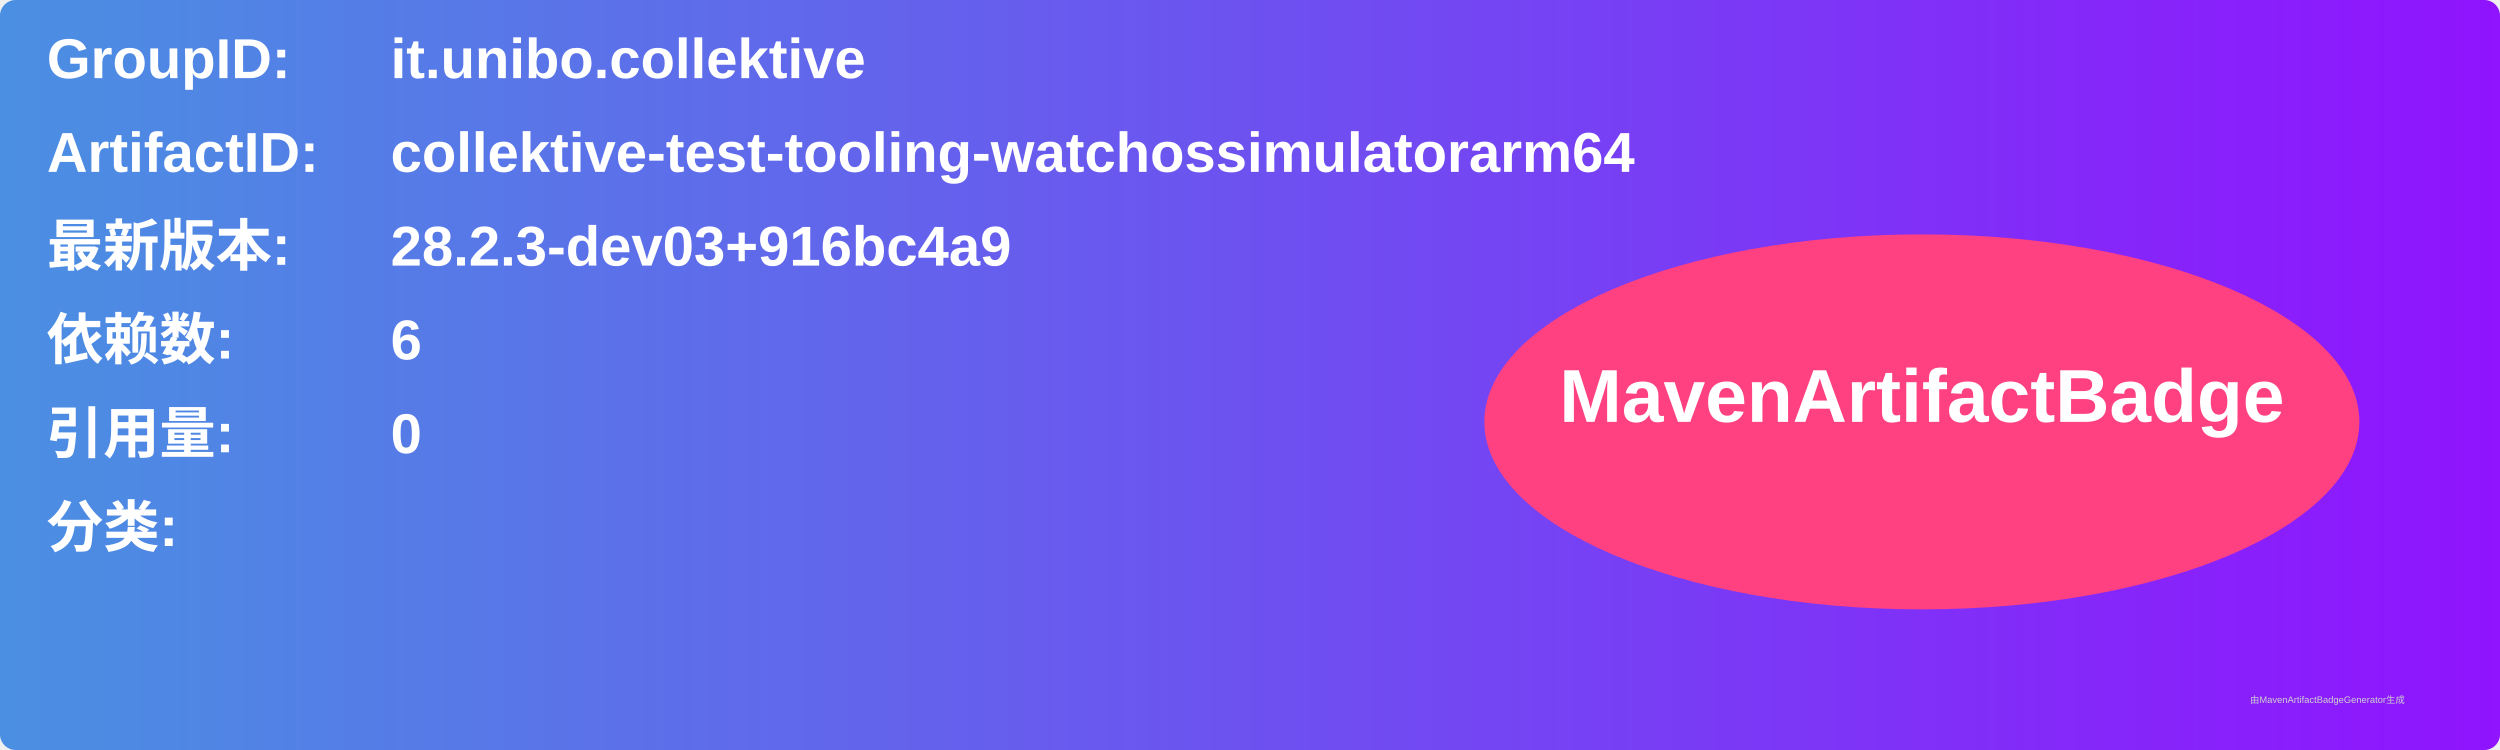
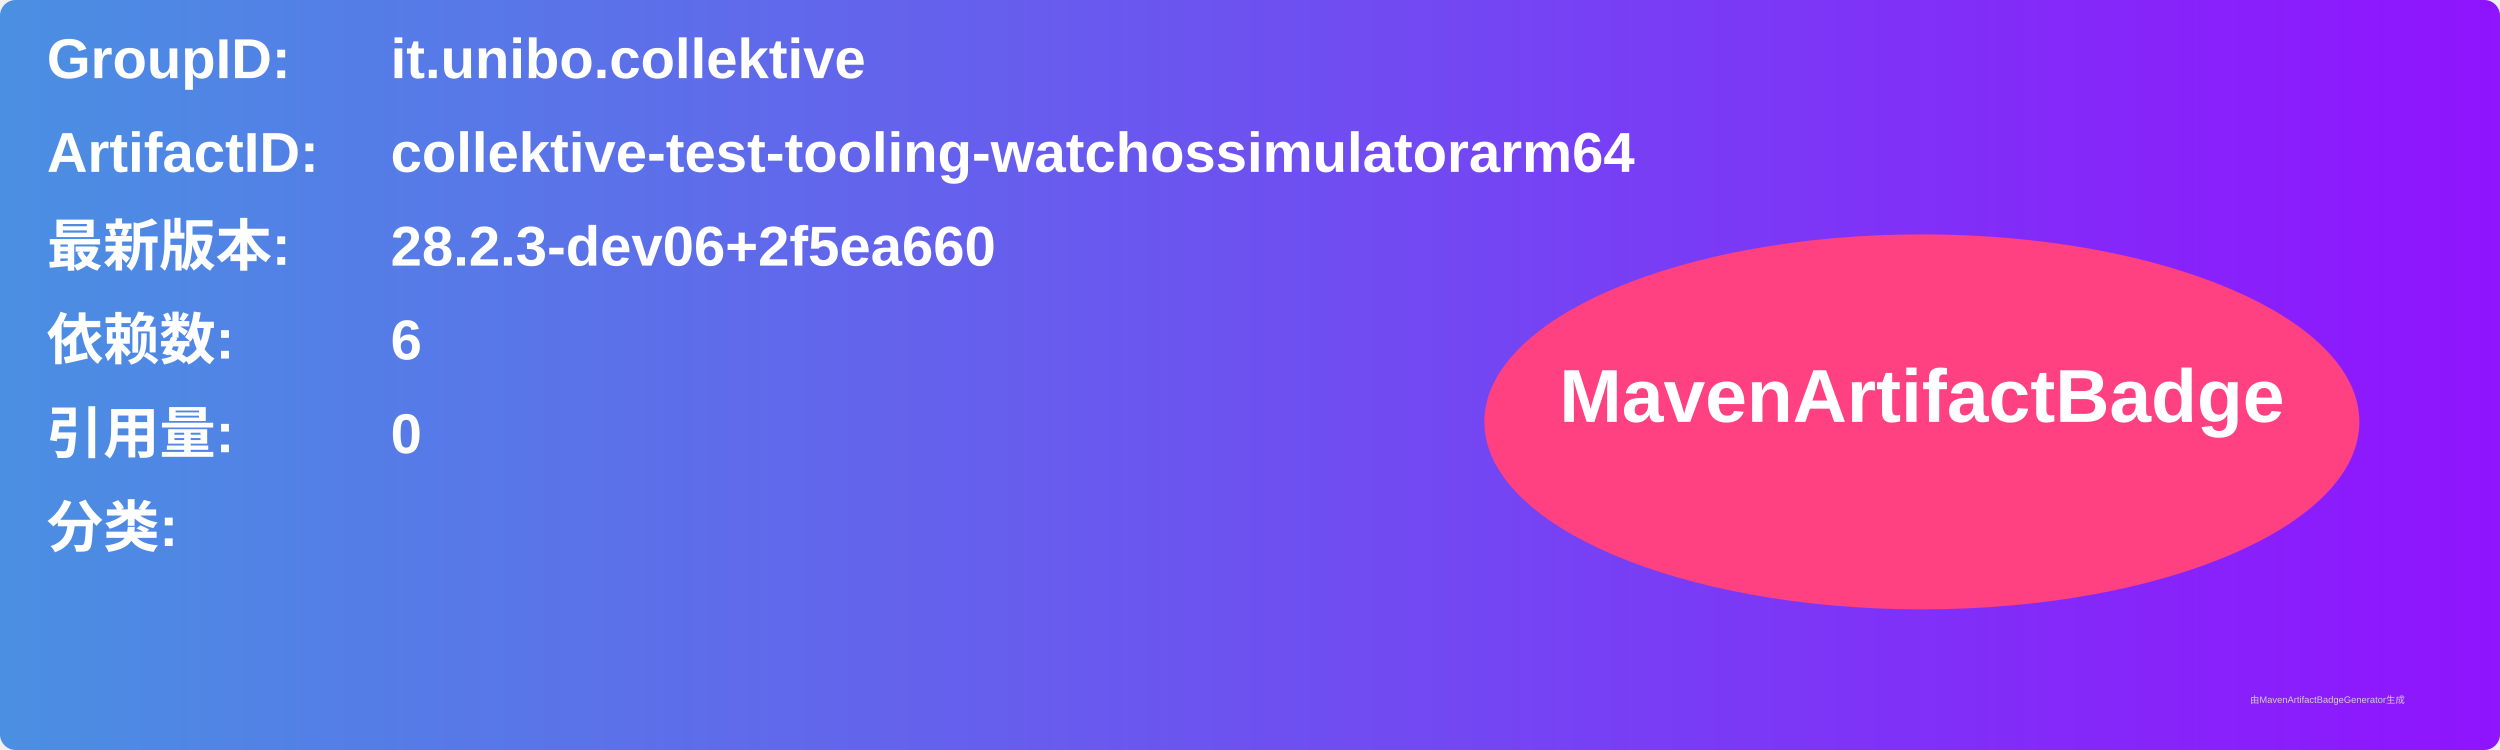
<svg xmlns="http://www.w3.org/2000/svg" width="800" height="240" viewBox="0 0 800 240">
  <linearGradient id="grad" x1="0%" y1="0%" x2="100%" y2="0%">
    <stop offset="0%" stop-color="#4a90e2" />
    <stop offset="100%" stop-color="#9013fe" />
  </linearGradient>
  <rect width="100%" height="100%" rx="5" ry="5" fill="url(#grad)" />
  <g transform="translate(15, 15)">
    <text x="0" y="10" font-family="Arial" font-size="18" fill="white" font-weight="bold" width="260">GroupID:</text>
    <text x="110" y="10" font-family="Arial" font-size="18" fill="white" font-weight="bold" width="460">it.unibo.collektive</text>
    <text x="0" y="40" font-family="Arial" font-size="18" fill="white" font-weight="bold" width="260">ArtifactID:</text>
    <text x="110" y="40" font-family="Arial" font-size="18" fill="white" font-weight="bold" width="460">collektive-test-tooling-watchossimulatorarm64</text>
    <text x="0" y="70" font-family="Arial" font-size="18" fill="white" font-weight="bold">最新版本:</text>
    <text x="110" y="70" font-family="Arial" font-size="18" fill="white" font-weight="bold">
-       <tspan font-weight="bold">28.2.3-dev03+916bc4a9</tspan>
+       <tspan font-weight="bold">28.2.3-dev06+2f5ea660</tspan>
    </text>
    <text x="0" y="100" font-family="Arial" font-size="18" fill="white" font-weight="bold">依赖数: </text>
    <text x="110" y="100" font-family="Arial" font-size="18" fill="white">
      <tspan font-weight="bold">6</tspan>
    </text>
    <text x="0" y="130" font-family="Arial" font-size="18" fill="white" font-weight="bold">引用量: </text>
    <text x="110" y="130" font-family="Arial" font-size="18" fill="white">
      <tspan font-weight="bold">0</tspan>
    </text>
    <text x="0" y="160" font-family="Arial" font-size="18" fill="white" font-weight="bold">分类:</text>
    <text x="10" y="190" font-family="Arial" font-size="10" fill="white">
      <tspan font-weight="bold" />
    </text>
    <ellipse cx="600" cy="120" rx="140" ry="60" fill="#ff4081" />
    <text x="600" y="120" text-anchor="middle" font-family="Arial" font-size="24" fill="white" font-weight="bold">MavenArtifactBadge</text>
  </g>
  <text x="720" y="225" font-family="Arial" font-size="3" fill="#d0d0d0">由MavenArtifactBadgeGenerator生成</text>
</svg>
